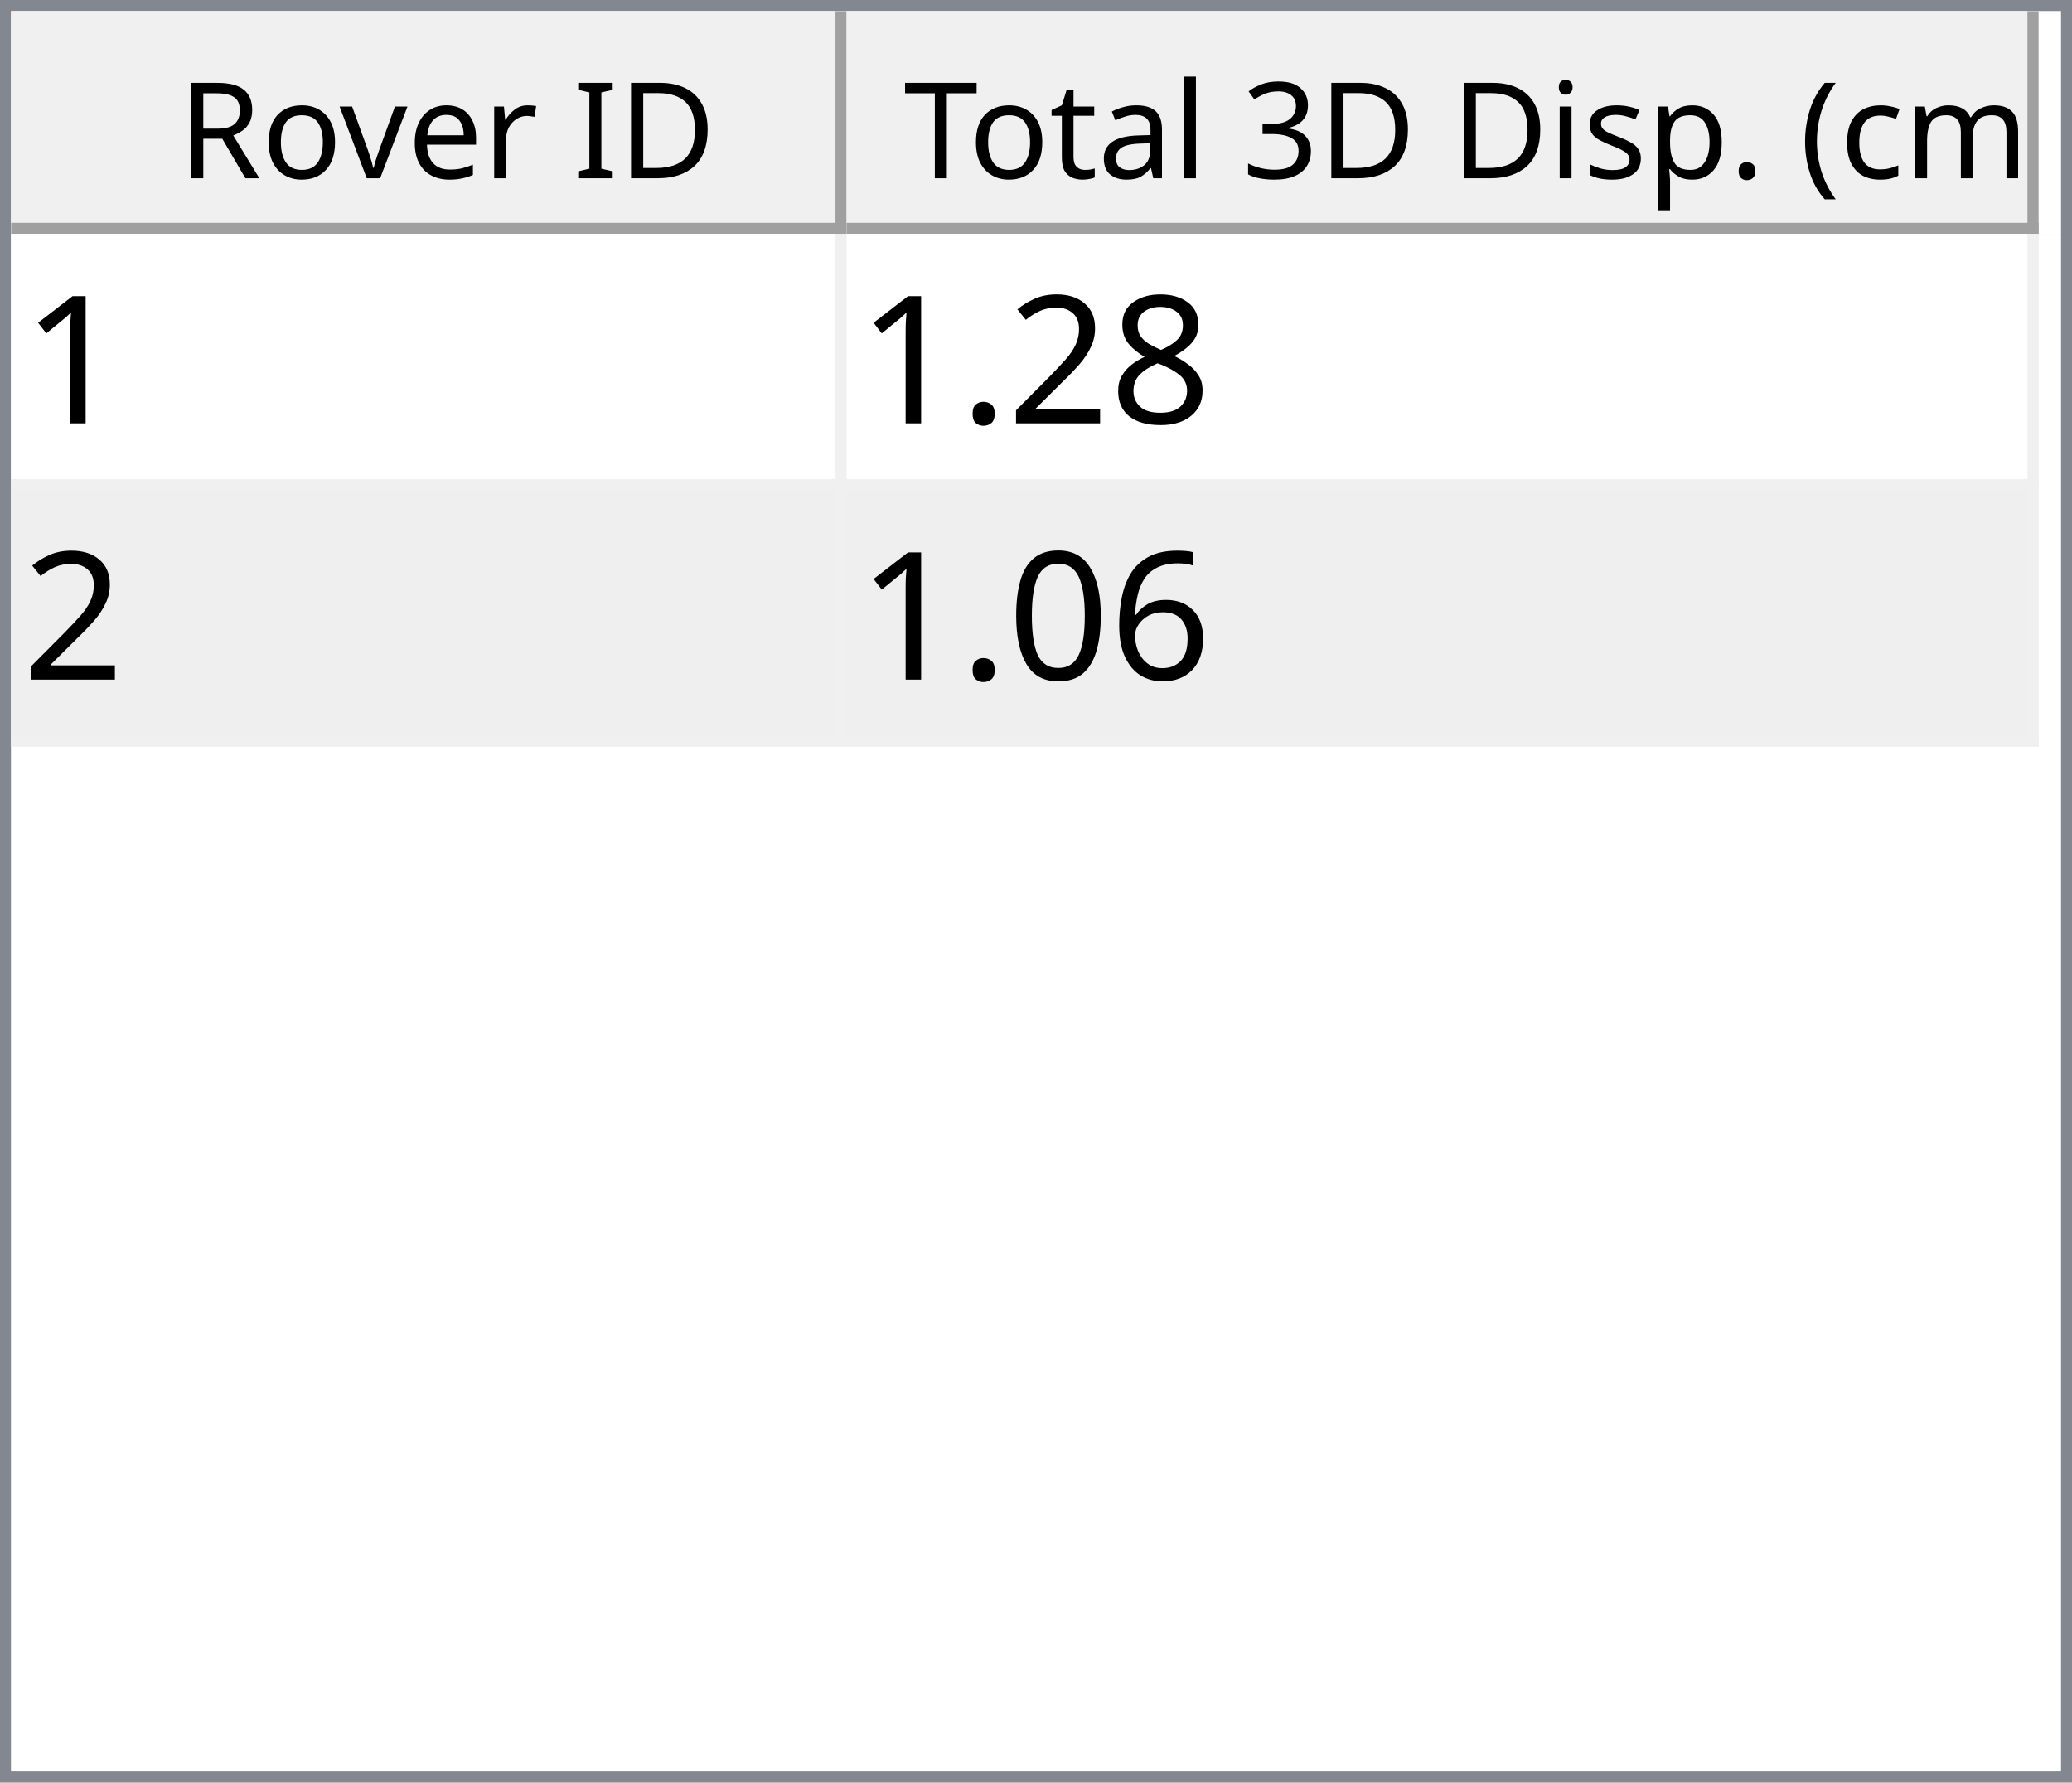
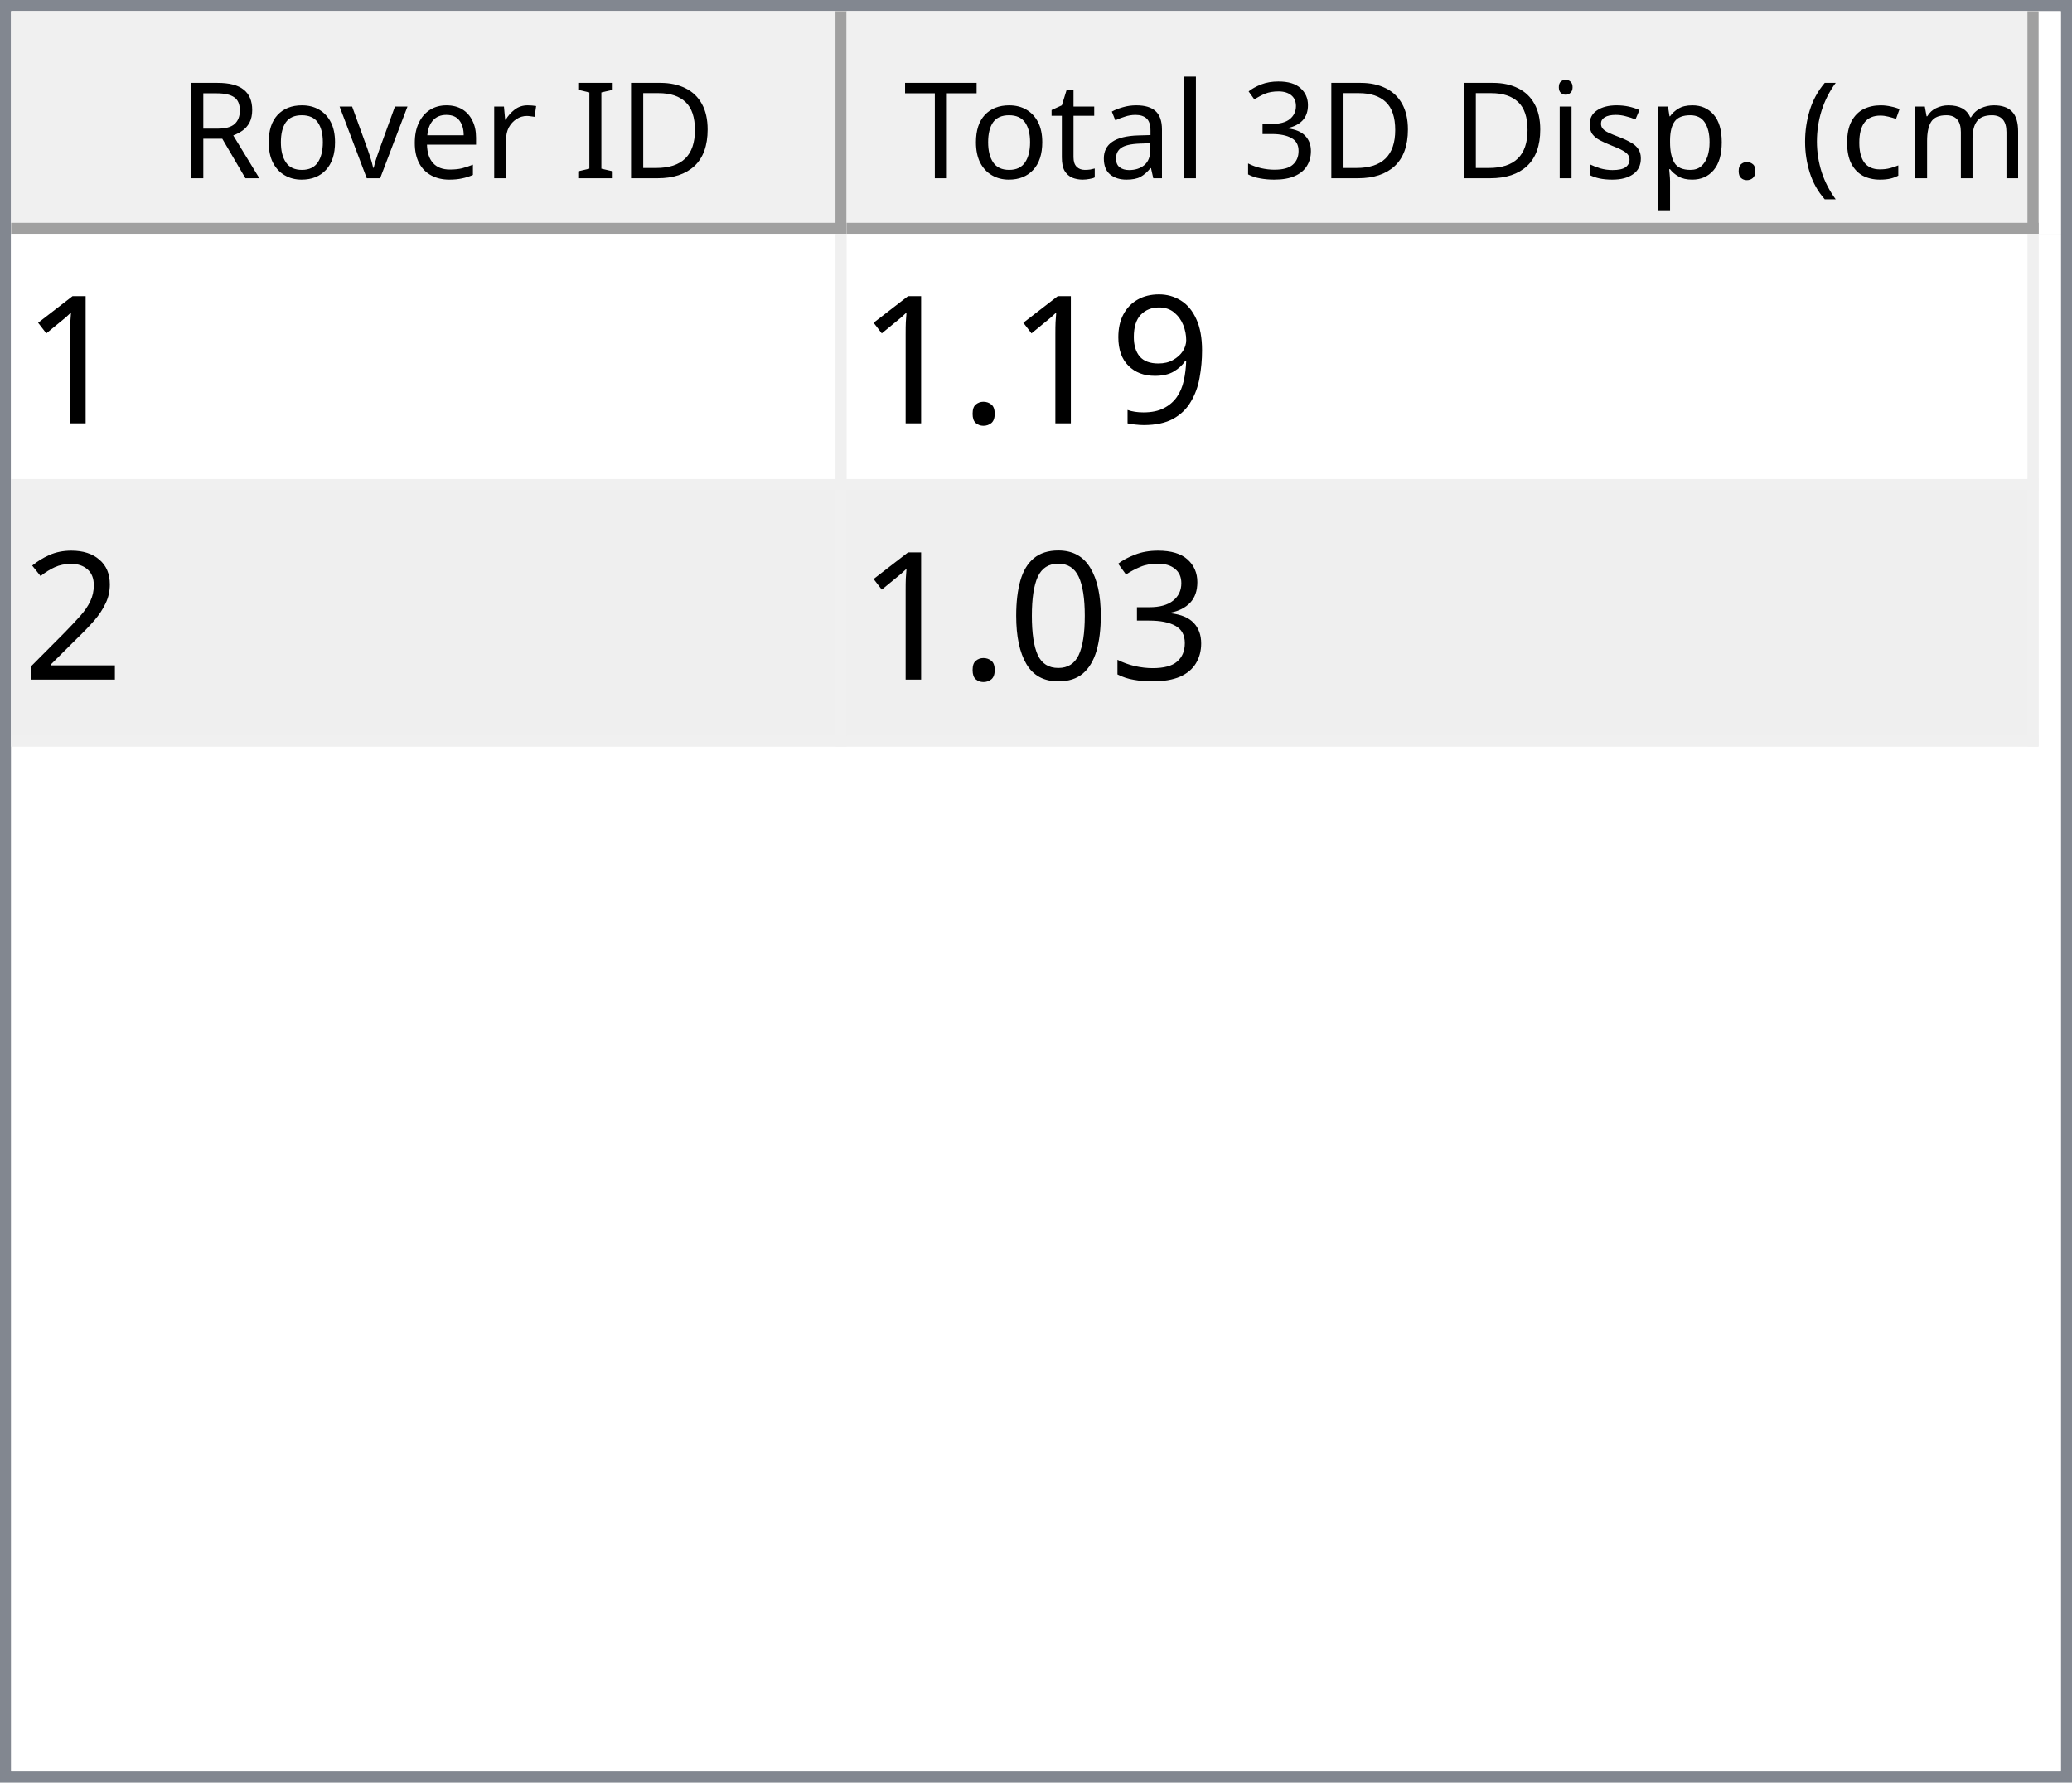
<svg xmlns="http://www.w3.org/2000/svg" style="fill-opacity:1; color-rendering:auto; color-interpolation:auto; text-rendering:auto; stroke:black; stroke-linecap:square; stroke-miterlimit:10; shape-rendering:auto; stroke-opacity:1; fill:black; stroke-dasharray:none; font-weight:normal; stroke-width:1; font-family:'Dialog'; font-style:normal; stroke-linejoin:miter; font-size:12px; stroke-dashoffset:0; image-rendering:auto;" width="186" height="160">
  <defs id="genericDefs" />
  <g>
    <defs id="defs1">
      <clipPath clipPathUnits="userSpaceOnUse" id="clipPath1">
        <path d="M0 0 L186 0 L186 160 L0 160 L0 0 Z" />
      </clipPath>
      <clipPath clipPathUnits="userSpaceOnUse" id="clipPath2">
        <path d="M0 0 L0 160 L186 160 L186 0 Z" />
      </clipPath>
      <clipPath clipPathUnits="userSpaceOnUse" id="clipPath3">
        <path d="M0 0 L0 20 L184 20 L184 0 Z" />
      </clipPath>
      <clipPath clipPathUnits="userSpaceOnUse" id="clipPath4">
        <path d="M0 0 L0 20 L75 20 L75 0 Z" />
      </clipPath>
      <clipPath clipPathUnits="userSpaceOnUse" id="clipPath5">
        <path d="M1 1 L1 19 L74 19 L74 1 Z" />
      </clipPath>
      <clipPath clipPathUnits="userSpaceOnUse" id="clipPath6">
        <path d="M0 0 L0 18 L73 18 L73 0 Z" />
      </clipPath>
      <clipPath clipPathUnits="userSpaceOnUse" id="clipPath7">
        <path d="M-0.5 -0.5 L-0.5 19.5 L74.5 19.5 L74.5 -0.5 Z" />
      </clipPath>
      <clipPath clipPathUnits="userSpaceOnUse" id="clipPath8">
        <path d="M0 0 L0 20 L107 20 L107 0 Z" />
      </clipPath>
      <clipPath clipPathUnits="userSpaceOnUse" id="clipPath9">
        <path d="M1 1 L1 19 L106 19 L106 1 Z" />
      </clipPath>
      <clipPath clipPathUnits="userSpaceOnUse" id="clipPath10">
        <path d="M0 0 L0 18 L105 18 L105 0 Z" />
      </clipPath>
      <clipPath clipPathUnits="userSpaceOnUse" id="clipPath11">
        <path d="M-0.5 -0.5 L-0.5 19.5 L106.5 19.5 L106.5 -0.5 Z" />
      </clipPath>
      <clipPath clipPathUnits="userSpaceOnUse" id="clipPath12">
        <path d="M0 0 L0 138 L184 138 L184 0 Z" />
      </clipPath>
      <clipPath clipPathUnits="userSpaceOnUse" id="clipPath13">
        <path d="M0 0 L0 46 L182 46 L182 0 Z" />
      </clipPath>
      <clipPath clipPathUnits="userSpaceOnUse" id="clipPath14">
        <path d="M-0.5 -0.5 L-0.5 45.5 L181.5 45.5 L181.5 -0.5 Z" />
      </clipPath>
      <clipPath clipPathUnits="userSpaceOnUse" id="clipPath15">
        <path d="M0 0 L0 22 L74 22 L74 0 Z" />
      </clipPath>
      <clipPath clipPathUnits="userSpaceOnUse" id="clipPath16">
        <path d="M0 0 L0 22 L106 22 L106 0 Z" />
      </clipPath>
      <font horiz-adv-x="64.551" id="font1">
        <font-face ascent="107.91" descent="25.098" units-per-em="100" style="font-style:normal; font-family:Segoe UI; font-weight:normal;" />
        <missing-glyph horiz-adv-x="64.551" d="M8.109 0 L8.109 68.266 L56.453 68.266 L56.453 0 L8.109 0 ZM15.328 7.234 L49.219 7.234 L49.219 61.031 L15.328 61.031 L15.328 7.234 Z" />
        <glyph unicode="D" horiz-adv-x="70.117" d="M9.188 0 L9.188 70.016 L28.516 70.016 Q65.531 70.016 65.531 35.891 Q65.531 19.672 55.25 9.836 Q44.969 0 27.734 0 L9.188 0 ZM17.391 62.594 L17.391 7.422 L27.828 7.422 Q41.609 7.422 49.273 14.797 Q56.938 22.172 56.938 35.688 Q56.938 62.594 28.328 62.594 L17.391 62.594 Z" />
        <glyph unicode="I" horiz-adv-x="26.611" d="M17.391 0 L9.188 0 L9.188 70.016 L17.391 70.016 L17.391 0 Z" />
        <glyph unicode=" " horiz-adv-x="27.393" d="" />
        <glyph unicode="r" horiz-adv-x="34.766" d="M34.188 41.891 Q32.078 43.5 28.125 43.5 Q23 43.5 19.555 38.672 Q16.109 33.844 16.109 25.484 L16.109 0 L8.109 0 L8.109 50 L16.109 50 L16.109 39.703 L16.312 39.703 Q18.016 44.969 21.531 47.922 Q25.047 50.875 29.391 50.875 Q32.516 50.875 34.188 50.203 L34.188 41.891 Z" />
        <glyph unicode="e" horiz-adv-x="52.295" d="M48.297 23 L12.984 23 Q13.188 14.656 17.484 10.109 Q21.781 5.562 29.297 5.562 Q37.75 5.562 44.828 11.141 L44.828 3.609 Q38.234 -1.172 27.391 -1.172 Q16.797 -1.172 10.742 5.641 Q4.688 12.453 4.688 24.812 Q4.688 36.469 11.305 43.82 Q17.922 51.172 27.734 51.172 Q37.547 51.172 42.922 44.828 Q48.297 38.484 48.297 27.203 L48.297 23 ZM40.094 29.781 Q40.047 36.719 36.75 40.578 Q33.453 44.438 27.594 44.438 Q21.922 44.438 17.969 40.383 Q14.016 36.328 13.094 29.781 L40.094 29.781 Z" />
        <glyph unicode="v" horiz-adv-x="47.9" d="M47.406 50 L27.484 0 L19.625 0 L0.688 50 L9.469 50 L22.172 13.672 Q23.578 9.672 23.922 6.688 L24.125 6.688 Q24.609 10.453 25.688 13.484 L38.969 50 L47.406 50 Z" />
        <glyph unicode="o" horiz-adv-x="58.594" d="M29 -1.172 Q17.922 -1.172 11.305 5.836 Q4.688 12.844 4.688 24.422 Q4.688 37.016 11.57 44.094 Q18.453 51.172 30.172 51.172 Q41.359 51.172 47.633 44.289 Q53.906 37.406 53.906 25.203 Q53.906 13.234 47.141 6.031 Q40.375 -1.172 29 -1.172 ZM29.594 44.438 Q21.875 44.438 17.383 39.188 Q12.891 33.938 12.891 24.703 Q12.891 15.828 17.43 10.695 Q21.969 5.562 29.594 5.562 Q37.359 5.562 41.531 10.594 Q45.703 15.625 45.703 24.906 Q45.703 34.281 41.531 39.359 Q37.359 44.438 29.594 44.438 Z" />
        <glyph unicode="R" horiz-adv-x="59.814" d="M59.375 0 L49.609 0 L37.891 19.625 Q36.281 22.359 34.766 24.289 Q33.25 26.219 31.664 27.438 Q30.078 28.656 28.25 29.219 Q26.422 29.781 24.125 29.781 L17.391 29.781 L17.391 0 L9.188 0 L9.188 70.016 L30.078 70.016 Q34.672 70.016 38.555 68.867 Q42.438 67.719 45.289 65.375 Q48.141 63.031 49.758 59.547 Q51.375 56.062 51.375 51.375 Q51.375 47.703 50.273 44.656 Q49.172 41.609 47.148 39.211 Q45.125 36.812 42.266 35.133 Q39.406 33.453 35.844 32.516 L35.844 32.328 Q37.594 31.547 38.891 30.547 Q40.188 29.547 41.359 28.18 Q42.531 26.812 43.68 25.078 Q44.828 23.344 46.234 21.047 L59.375 0 ZM17.391 62.594 L17.391 37.203 L28.516 37.203 Q31.594 37.203 34.203 38.133 Q36.812 39.062 38.719 40.797 Q40.625 42.531 41.703 45.047 Q42.781 47.562 42.781 50.688 Q42.781 56.297 39.141 59.445 Q35.5 62.594 28.609 62.594 L17.391 62.594 Z" />
        <glyph unicode=")" horiz-adv-x="30.176" d="M8.297 -15.922 L1.172 -15.922 Q16.406 2.344 16.406 26.812 Q16.406 51.469 1.078 70.016 L8.297 70.016 Q23.531 52.156 23.531 26.703 Q23.531 1.375 8.297 -15.922 Z" />
        <glyph unicode="m" horiz-adv-x="86.133" d="M79.109 0 L71.094 0 L71.094 28.719 Q71.094 37.016 68.531 40.727 Q65.969 44.438 59.906 44.438 Q54.781 44.438 51.195 39.75 Q47.609 35.062 47.609 28.516 L47.609 0 L39.594 0 L39.594 29.688 Q39.594 44.438 28.219 44.438 Q22.953 44.438 19.531 40.016 Q16.109 35.594 16.109 28.516 L16.109 0 L8.109 0 L8.109 50 L16.109 50 L16.109 42.094 L16.312 42.094 Q21.625 51.172 31.844 51.172 Q36.969 51.172 40.773 48.312 Q44.578 45.453 46 40.828 Q51.562 51.172 62.594 51.172 Q79.109 51.172 79.109 30.812 L79.109 0 Z" />
        <glyph unicode="c" horiz-adv-x="46.191" d="M42.188 2.297 Q36.422 -1.172 28.516 -1.172 Q17.828 -1.172 11.258 5.789 Q4.688 12.75 4.688 23.828 Q4.688 36.188 11.766 43.68 Q18.844 51.172 30.672 51.172 Q37.25 51.172 42.281 48.734 L42.281 40.531 Q36.719 44.438 30.375 44.438 Q22.703 44.438 17.797 38.945 Q12.891 33.453 12.891 24.516 Q12.891 15.719 17.508 10.641 Q22.125 5.562 29.891 5.562 Q36.422 5.562 42.188 9.906 L42.188 2.297 Z" />
        <glyph unicode="(" horiz-adv-x="30.176" d="M29.109 -15.922 L21.969 -15.922 Q6.844 1.375 6.844 26.703 Q6.844 52.156 21.969 70.016 L29.203 70.016 Q13.875 51.469 13.875 26.812 Q13.875 2.344 29.109 -15.922 Z" />
        <glyph unicode="." horiz-adv-x="21.68" d="M10.891 -1.078 Q8.641 -1.078 7.055 0.539 Q5.469 2.156 5.469 4.391 Q5.469 6.641 7.055 8.273 Q8.641 9.906 10.891 9.906 Q13.188 9.906 14.797 8.273 Q16.406 6.641 16.406 4.391 Q16.406 2.156 14.797 0.539 Q13.188 -1.078 10.891 -1.078 Z" />
        <glyph unicode="p" horiz-adv-x="58.789" d="M16.312 7.234 L16.109 7.234 L16.109 -23 L8.109 -23 L8.109 50 L16.109 50 L16.109 41.219 L16.312 41.219 Q22.219 51.172 33.594 51.172 Q43.266 51.172 48.688 44.461 Q54.109 37.75 54.109 26.469 Q54.109 13.922 48 6.375 Q41.891 -1.172 31.297 -1.172 Q21.578 -1.172 16.312 7.234 ZM16.109 27.391 L16.109 20.406 Q16.109 14.203 20.141 9.883 Q24.172 5.562 30.375 5.562 Q37.641 5.562 41.773 11.133 Q45.906 16.703 45.906 26.609 Q45.906 34.969 42.047 39.703 Q38.188 44.438 31.594 44.438 Q24.609 44.438 20.359 39.578 Q16.109 34.719 16.109 27.391 Z" />
        <glyph unicode="s" horiz-adv-x="42.432" d="M5.078 1.812 L5.078 10.406 Q11.625 5.562 19.484 5.562 Q30.031 5.562 30.031 12.594 Q30.031 14.594 29.125 15.992 Q28.219 17.391 26.68 18.461 Q25.141 19.531 23.07 20.383 Q21 21.234 18.609 22.172 Q15.281 23.484 12.766 24.828 Q10.25 26.172 8.57 27.859 Q6.891 29.547 6.031 31.695 Q5.172 33.844 5.172 36.719 Q5.172 40.234 6.789 42.945 Q8.406 45.656 11.086 47.484 Q13.766 49.312 17.211 50.242 Q20.656 51.172 24.312 51.172 Q30.812 51.172 35.938 48.922 L35.938 40.828 Q30.422 44.438 23.25 44.438 Q21 44.438 19.195 43.922 Q17.391 43.406 16.094 42.477 Q14.797 41.547 14.086 40.258 Q13.375 38.969 13.375 37.406 Q13.375 35.453 14.086 34.133 Q14.797 32.812 16.164 31.789 Q17.531 30.766 19.484 29.938 Q21.438 29.109 23.922 28.125 Q27.25 26.859 29.883 25.516 Q32.516 24.172 34.375 22.484 Q36.234 20.797 37.234 18.602 Q38.234 16.406 38.234 13.375 Q38.234 9.672 36.602 6.938 Q34.969 4.203 32.234 2.398 Q29.5 0.594 25.93 -0.289 Q22.359 -1.172 18.453 -1.172 Q10.75 -1.172 5.078 1.812 Z" />
        <glyph unicode="i" horiz-adv-x="24.219" d="M12.203 62.703 Q10.062 62.703 8.547 64.164 Q7.031 65.625 7.031 67.875 Q7.031 70.125 8.547 71.609 Q10.062 73.094 12.203 73.094 Q14.406 73.094 15.945 71.609 Q17.484 70.125 17.484 67.875 Q17.484 65.719 15.945 64.211 Q14.406 62.703 12.203 62.703 ZM16.109 0 L8.109 0 L8.109 50 L16.109 50 L16.109 0 Z" />
        <glyph unicode="3" horiz-adv-x="53.906" d="M46.531 19.828 Q46.531 15.094 44.75 11.211 Q42.969 7.328 39.719 4.57 Q36.469 1.812 31.93 0.297 Q27.391 -1.219 21.922 -1.219 Q11.922 -1.219 6 2.594 L6 11.188 Q13.094 5.609 22.219 5.609 Q25.875 5.609 28.828 6.539 Q31.781 7.469 33.906 9.227 Q36.031 10.984 37.18 13.477 Q38.328 15.969 38.328 19.094 Q38.328 32.812 18.797 32.812 L12.984 32.812 L12.984 39.594 L18.5 39.594 Q35.797 39.594 35.797 52.484 Q35.797 64.406 22.609 64.406 Q15.188 64.406 8.688 59.422 L8.688 67.188 Q15.375 71.188 24.609 71.188 Q29 71.188 32.57 69.969 Q36.141 68.75 38.68 66.555 Q41.219 64.359 42.609 61.281 Q44 58.203 44 54.5 Q44 40.672 30.031 36.719 L30.031 36.531 Q33.594 36.141 36.625 34.797 Q39.656 33.453 41.852 31.305 Q44.047 29.156 45.289 26.25 Q46.531 23.344 46.531 19.828 Z" />
        <glyph unicode="l" horiz-adv-x="24.219" d="M16.109 0 L8.109 0 L8.109 74.031 L16.109 74.031 L16.109 0 Z" />
        <glyph unicode="a" horiz-adv-x="50.879" d="M43.891 0 L35.891 0 L35.891 7.812 L35.688 7.812 Q30.469 -1.172 20.312 -1.172 Q12.844 -1.172 8.617 2.781 Q4.391 6.734 4.391 13.281 Q4.391 27.297 20.906 29.594 L35.891 31.688 Q35.891 44.438 25.594 44.438 Q16.547 44.438 9.281 38.281 L9.281 46.484 Q16.656 51.172 26.266 51.172 Q43.891 51.172 43.891 32.516 L43.891 0 ZM35.891 25.297 L23.828 23.641 Q18.266 22.859 15.43 20.875 Q12.594 18.891 12.594 13.875 Q12.594 10.203 15.211 7.883 Q17.828 5.562 22.172 5.562 Q28.125 5.562 32.008 9.742 Q35.891 13.922 35.891 20.312 L35.891 25.297 Z" />
        <glyph unicode="t" horiz-adv-x="33.887" d="M31.297 0.484 Q28.469 -1.078 23.828 -1.078 Q10.688 -1.078 10.688 13.578 L10.688 43.172 L2.094 43.172 L2.094 50 L10.688 50 L10.688 62.203 L18.703 64.797 L18.703 50 L31.297 50 L31.297 43.172 L18.703 43.172 L18.703 14.984 Q18.703 9.969 20.414 7.82 Q22.125 5.672 26.078 5.672 Q29.109 5.672 31.297 7.328 L31.297 0.484 Z" />
        <glyph unicode="T" horiz-adv-x="52.393" d="M50.594 62.594 L30.375 62.594 L30.375 0 L22.172 0 L22.172 62.594 L2 62.594 L2 70.016 L50.594 70.016 L50.594 62.594 Z" />
      </font>
      <font horiz-adv-x="75.0" id="font2">
        <font-face ascent="100.537" descent="21.973" units-per-em="100" style="font-style:normal; font-family:sans-serif; font-weight:normal;" />
        <missing-glyph horiz-adv-x="75.0" d="M12.5 0 L12.5 62.5 L62.5 62.5 L62.5 0 L12.5 0 ZM14.062 1.562 L60.938 1.562 L60.938 60.938 L14.062 60.938 L14.062 1.562 Z" />
        <glyph unicode="1" horiz-adv-x="55.615" d="M37.25 0 L28.469 0 L28.469 56 Q25.297 52.984 20.141 49.953 Q14.984 46.922 10.891 45.406 L10.891 53.906 Q18.266 57.375 23.781 62.305 Q29.297 67.234 31.594 71.875 L37.25 71.875 L37.25 0 Z" />
-         <glyph unicode="8" horiz-adv-x="55.615" d="M17.672 38.812 Q12.203 40.828 9.57 44.539 Q6.938 48.25 6.938 53.422 Q6.938 61.234 12.555 66.555 Q18.172 71.875 27.484 71.875 Q36.859 71.875 42.578 66.43 Q48.297 60.984 48.297 53.172 Q48.297 48.188 45.68 44.508 Q43.062 40.828 37.75 38.812 Q44.344 36.672 47.781 31.883 Q51.219 27.094 51.219 20.453 Q51.219 11.281 44.727 5.031 Q38.234 -1.219 27.641 -1.219 Q17.047 -1.219 10.547 5.055 Q4.047 11.328 4.047 20.703 Q4.047 27.688 7.594 32.398 Q11.141 37.109 17.672 38.812 ZM15.922 53.719 Q15.922 48.641 19.195 45.414 Q22.469 42.188 27.688 42.188 Q32.766 42.188 36.016 45.383 Q39.266 48.578 39.266 53.219 Q39.266 58.062 35.914 61.359 Q32.562 64.656 27.594 64.656 Q22.562 64.656 19.242 61.43 Q15.922 58.203 15.922 53.719 ZM13.094 20.656 Q13.094 16.891 14.875 13.375 Q16.656 9.859 20.172 7.93 Q23.688 6 27.734 6 Q34.031 6 38.133 10.055 Q42.234 14.109 42.234 20.359 Q42.234 26.703 38.016 30.859 Q33.797 35.016 27.438 35.016 Q21.234 35.016 17.164 30.914 Q13.094 26.812 13.094 20.656 Z" />
+         <glyph unicode="9" horiz-adv-x="55.615" d="M5.469 16.547 L13.922 17.328 Q14.984 11.375 18.016 8.688 Q21.047 6 25.781 6 Q29.828 6 32.883 7.859 Q35.938 9.719 37.891 12.82 Q39.844 15.922 41.164 21.195 Q42.484 26.469 42.484 31.938 Q42.484 32.516 42.438 33.688 Q39.797 29.5 35.234 26.883 Q30.672 24.266 25.344 24.266 Q16.453 24.266 10.305 30.711 Q4.156 37.156 4.156 47.703 Q4.156 58.594 10.578 65.234 Q17 71.875 26.656 71.875 Q33.641 71.875 39.43 68.117 Q45.219 64.359 48.219 57.398 Q51.219 50.438 51.219 37.25 Q51.219 23.531 48.242 15.406 Q45.266 7.281 39.383 3.031 Q33.5 -1.219 25.594 -1.219 Q17.188 -1.219 11.867 3.445 Q6.547 8.109 5.469 16.547 ZM41.453 48.141 Q41.453 55.719 37.43 60.156 Q33.406 64.594 27.734 64.594 Q21.875 64.594 17.531 59.812 Q13.188 55.031 13.188 47.406 Q13.188 40.578 17.312 36.305 Q21.438 32.031 27.484 32.031 Q33.594 32.031 37.523 36.305 Q41.453 40.578 41.453 48.141 Z" />
+         <glyph unicode="." horiz-adv-x="27.783" d="M9.078 0 L9.078 10.016 L19.094 10.016 L19.094 0 L9.078 0 Z" />
        <glyph unicode="2" horiz-adv-x="55.615" d="M50.344 8.453 L50.344 0 L3.031 0 Q2.938 3.172 4.047 6.109 Q5.859 10.938 9.836 15.625 Q13.812 20.312 21.344 26.469 Q33.016 36.031 37.117 41.625 Q41.219 47.219 41.219 52.203 Q41.219 57.422 37.477 61.008 Q33.734 64.594 27.734 64.594 Q21.391 64.594 17.578 60.789 Q13.766 56.984 13.719 50.25 L4.688 51.172 Q5.609 61.281 11.664 66.578 Q17.719 71.875 27.938 71.875 Q38.234 71.875 44.242 66.164 Q50.25 60.453 50.25 52 Q50.25 47.703 48.492 43.555 Q46.734 39.406 42.656 34.812 Q38.578 30.219 29.109 22.219 Q21.188 15.578 18.945 13.211 Q16.703 10.844 15.234 8.453 L50.344 8.453 Z" />
-         <glyph unicode="." horiz-adv-x="27.783" d="M9.078 0 L9.078 10.016 L19.094 10.016 L19.094 0 L9.078 0 Z" />
-         <glyph unicode="6" horiz-adv-x="55.615" d="M49.75 54.047 L41.016 53.375 Q39.844 58.547 37.703 60.891 Q34.125 64.656 28.906 64.656 Q24.703 64.656 21.531 62.312 Q17.391 59.281 14.992 53.469 Q12.594 47.656 12.5 36.922 Q15.672 41.75 20.266 44.094 Q24.859 46.438 29.891 46.438 Q38.672 46.438 44.852 39.969 Q51.031 33.5 51.031 23.25 Q51.031 16.5 48.125 10.719 Q45.219 4.938 40.141 1.859 Q35.062 -1.219 28.609 -1.219 Q17.625 -1.219 10.695 6.859 Q3.766 14.938 3.766 33.5 Q3.766 54.25 11.422 63.672 Q18.109 71.875 29.438 71.875 Q37.891 71.875 43.289 67.141 Q48.688 62.406 49.75 54.047 ZM13.875 23.188 Q13.875 18.656 15.797 14.508 Q17.719 10.359 21.188 8.18 Q24.656 6 28.469 6 Q34.031 6 38.039 10.492 Q42.047 14.984 42.047 22.703 Q42.047 30.125 38.086 34.398 Q34.125 38.672 28.125 38.672 Q22.172 38.672 18.023 34.398 Q13.875 30.125 13.875 23.188 Z" />
+         <glyph unicode="3" horiz-adv-x="55.615" d="M4.203 18.891 L12.984 20.062 Q14.5 12.594 18.141 9.297 Q21.781 6 27 6 Q33.203 6 37.477 10.297 Q41.75 14.594 41.75 20.953 Q41.75 27 37.797 30.93 Q33.844 34.859 27.734 34.859 Q25.25 34.859 21.531 33.891 L22.516 41.609 Q23.391 41.5 23.922 41.5 Q29.547 41.5 34.039 44.43 Q38.531 47.359 38.531 53.469 Q38.531 58.297 35.258 61.477 Q31.984 64.656 26.812 64.656 Q21.688 64.656 18.266 61.43 Q14.844 58.203 13.875 51.766 L5.078 53.328 Q6.688 62.156 12.398 67.016 Q18.109 71.875 26.609 71.875 Q32.469 71.875 37.398 69.359 Q42.328 66.844 44.945 62.5 Q47.562 58.156 47.562 53.266 Q47.562 48.641 45.07 44.828 Q42.578 41.016 37.703 38.766 Q44.047 37.312 47.562 32.695 Q51.078 28.078 51.078 21.141 Q51.078 11.766 44.242 5.25 Q37.406 -1.266 26.953 -1.266 Q17.531 -1.266 11.305 4.352 Q5.078 9.969 4.203 18.891 Z" />
        <glyph unicode="0" horiz-adv-x="55.615" d="M4.156 35.297 Q4.156 48 6.766 55.742 Q9.375 63.484 14.523 67.68 Q19.672 71.875 27.484 71.875 Q33.25 71.875 37.594 69.555 Q41.938 67.234 44.773 62.867 Q47.609 58.5 49.219 52.227 Q50.828 45.953 50.828 35.297 Q50.828 22.703 48.242 14.969 Q45.656 7.234 40.508 3.008 Q35.359 -1.219 27.484 -1.219 Q17.141 -1.219 11.234 6.203 Q4.156 15.141 4.156 35.297 ZM13.188 35.297 Q13.188 17.672 17.312 11.836 Q21.438 6 27.484 6 Q33.547 6 37.672 11.859 Q41.797 17.719 41.797 35.297 Q41.797 52.984 37.672 58.789 Q33.547 64.594 27.391 64.594 Q21.344 64.594 17.719 59.469 Q13.188 52.938 13.188 35.297 Z" />
      </font>
    </defs>
    <g style="fill:white; stroke:white;">
      <rect x="0" y="0" width="186" style="clip-path:url(#clipPath1); stroke:none;" height="160" />
    </g>
    <g style="fill:white; text-rendering:optimizeSpeed; color-rendering:optimizeSpeed; image-rendering:optimizeSpeed; shape-rendering:crispEdges; stroke:white; color-interpolation:sRGB;">
      <rect x="0" width="186" height="160" y="0" style="stroke:none;" />
      <path style="stroke:none;" d="M0 160 L186 160 L186 0 L0 0 Z" />
    </g>
    <g style="fill:rgb(240,240,240); font-family:'Segoe UI'; stroke:rgb(240,240,240);">
      <rect x="0" y="0" width="186" style="clip-path:url(#clipPath2); stroke:none;" height="160" />
    </g>
    <g style="fill:rgb(130,135,144); font-family:'Segoe UI'; stroke:rgb(130,135,144);">
      <path d="M0 0 L186 0 L186 160 L0 160 L0 0 ZM1 1 L185 1 L185 159 L1 159 L1 1 Z" style="fill-rule:evenodd; clip-path:url(#clipPath2); stroke:none;" />
    </g>
    <g style="fill:white; font-family:'Segoe UI'; stroke:white;" transform="translate(1,1)">
      <rect x="0" y="0" width="184" style="clip-path:url(#clipPath3); stroke:none;" height="20" />
    </g>
    <g style="fill:rgb(240,240,240); font-family:'Segoe UI'; stroke:rgb(240,240,240);" transform="translate(1,1)">
      <rect x="0" y="0" width="75" style="clip-path:url(#clipPath4); stroke:none;" height="20" />
    </g>
    <g style="font-family:'Segoe UI';" transform="translate(2,2)">
      <text x="14" xml:space="preserve" y="14" style="clip-path:url(#clipPath6); stroke:none;">Rover ID</text>
    </g>
    <g style="fill:rgb(160,160,160); font-family:'Segoe UI'; stroke:rgb(160,160,160); stroke-linejoin:bevel;" transform="translate(1.5,1.5)">
      <line x1="74" x2="74" y1="0" style="fill:none; clip-path:url(#clipPath7);" y2="19" />
    </g>
    <g style="fill:rgb(160,160,160); font-family:'Segoe UI'; stroke:rgb(160,160,160); stroke-linejoin:bevel;" transform="matrix(1,0,0,1,1,1) translate(0.5,0.5)">
      <line x1="0" x2="74" y1="19" style="fill:none; clip-path:url(#clipPath7);" y2="19" />
    </g>
    <g style="fill:rgb(240,240,240); font-family:'Segoe UI'; stroke:rgb(240,240,240);" transform="translate(76,1)">
      <rect x="0" y="0" width="107" style="clip-path:url(#clipPath8); stroke:none;" height="20" />
    </g>
    <g style="font-family:'Segoe UI';" transform="translate(77,2)">
      <text x="1" xml:space="preserve" y="14" style="clip-path:url(#clipPath10); stroke:none;"> Total 3D Disp. (cm)</text>
    </g>
    <g style="fill:rgb(160,160,160); font-family:'Segoe UI'; stroke:rgb(160,160,160); stroke-linejoin:bevel;" transform="translate(76.5,1.5)">
      <line x1="106" x2="106" y1="0" style="fill:none; clip-path:url(#clipPath11);" y2="19" />
    </g>
    <g style="fill:rgb(160,160,160); font-family:'Segoe UI'; stroke:rgb(160,160,160); stroke-linejoin:bevel;" transform="matrix(1,0,0,1,76,1) translate(0.5,0.5)">
      <line x1="0" x2="106" y1="19" style="fill:none; clip-path:url(#clipPath11);" y2="19" />
    </g>
    <g style="fill:white; font-family:'Segoe UI'; stroke:white;" transform="translate(1,21)">
      <rect x="0" y="0" width="184" style="clip-path:url(#clipPath12); stroke:none;" height="138" />
    </g>
    <g style="fill:rgb(240,240,240); font-size:16px; font-family:sans-serif; stroke:rgb(240,240,240);" transform="translate(1,21)">
      <rect x="0" y="0" width="182" style="clip-path:url(#clipPath13); stroke:none;" height="46" />
      <line transform="translate(0.5,0.5)" x1="0" x2="181" y1="22" style="clip-path:url(#clipPath14); fill:none; stroke-linejoin:bevel;" y2="22" />
    </g>
    <g transform="matrix(1,0,0,1,1,21) translate(0.5,0.5)" style="fill:rgb(240,240,240); font-size:16px; font-family:sans-serif; stroke:rgb(240,240,240); stroke-linejoin:bevel;">
      <line x1="0" x2="181" y1="45" style="fill:none; clip-path:url(#clipPath14);" y2="45" />
    </g>
    <g transform="matrix(1,0,0,1,1,21) translate(0.5,0.5)" style="fill:rgb(240,240,240); font-size:16px; font-family:sans-serif; stroke:rgb(240,240,240); stroke-linejoin:bevel;">
      <line x1="74" x2="74" y1="0" style="fill:none; clip-path:url(#clipPath14);" y2="45" />
    </g>
    <g transform="matrix(1,0,0,1,1,21) translate(0.5,0.5)" style="fill:rgb(240,240,240); font-size:16px; font-family:sans-serif; stroke:rgb(240,240,240); stroke-linejoin:bevel;">
      <line x1="181" x2="181" y1="0" style="fill:none; clip-path:url(#clipPath14);" y2="45" />
    </g>
    <g style="fill:white; font-size:16px; font-family:sans-serif; stroke:white;" transform="matrix(1,0,0,1,1,21)">
      <rect x="0" y="0" width="74" style="clip-path:url(#clipPath15); stroke:none;" height="22" />
      <text x="1" y="17" style="fill:black; clip-path:url(#clipPath15); stroke:none;" xml:space="preserve">1</text>
    </g>
    <g style="fill:white; font-size:16px; font-family:sans-serif; stroke:white;" transform="matrix(1,0,0,1,1,21) translate(75,0)">
      <rect x="0" y="0" width="106" style="clip-path:url(#clipPath16); stroke:none;" height="22" />
-       <text x="1" y="17" style="fill:black; clip-path:url(#clipPath16); stroke:none;" xml:space="preserve">1.28</text>
+       <text x="1" y="17" style="fill:black; clip-path:url(#clipPath16); stroke:none;" xml:space="preserve">1.19</text>
    </g>
    <g style="fill:rgb(239,239,239); font-size:16px; font-family:sans-serif; stroke:rgb(239,239,239);" transform="matrix(1,0,0,1,1,21) translate(0,23)">
      <rect x="0" y="0" width="74" style="clip-path:url(#clipPath15); stroke:none;" height="22" />
      <text x="1" y="17" style="fill:black; clip-path:url(#clipPath15); stroke:none;" xml:space="preserve">2</text>
    </g>
    <g style="fill:rgb(239,239,239); font-size:16px; font-family:sans-serif; stroke:rgb(239,239,239);" transform="matrix(1,0,0,1,1,21) translate(75,23)">
      <rect x="0" y="0" width="106" style="clip-path:url(#clipPath16); stroke:none;" height="22" />
-       <text x="1" y="17" style="fill:black; clip-path:url(#clipPath16); stroke:none;" xml:space="preserve">1.06</text>
+       <text x="1" y="17" style="fill:black; clip-path:url(#clipPath16); stroke:none;" xml:space="preserve">1.03</text>
    </g>
  </g>
</svg>
